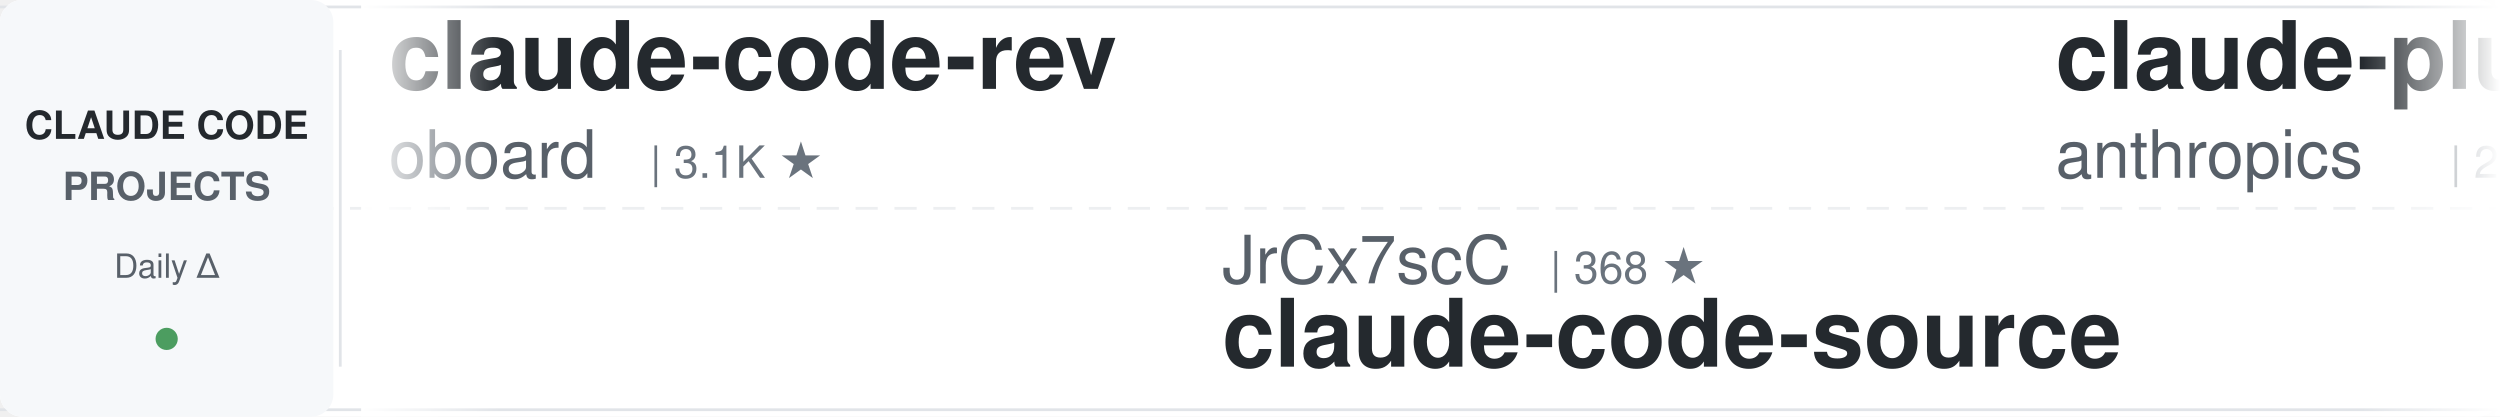
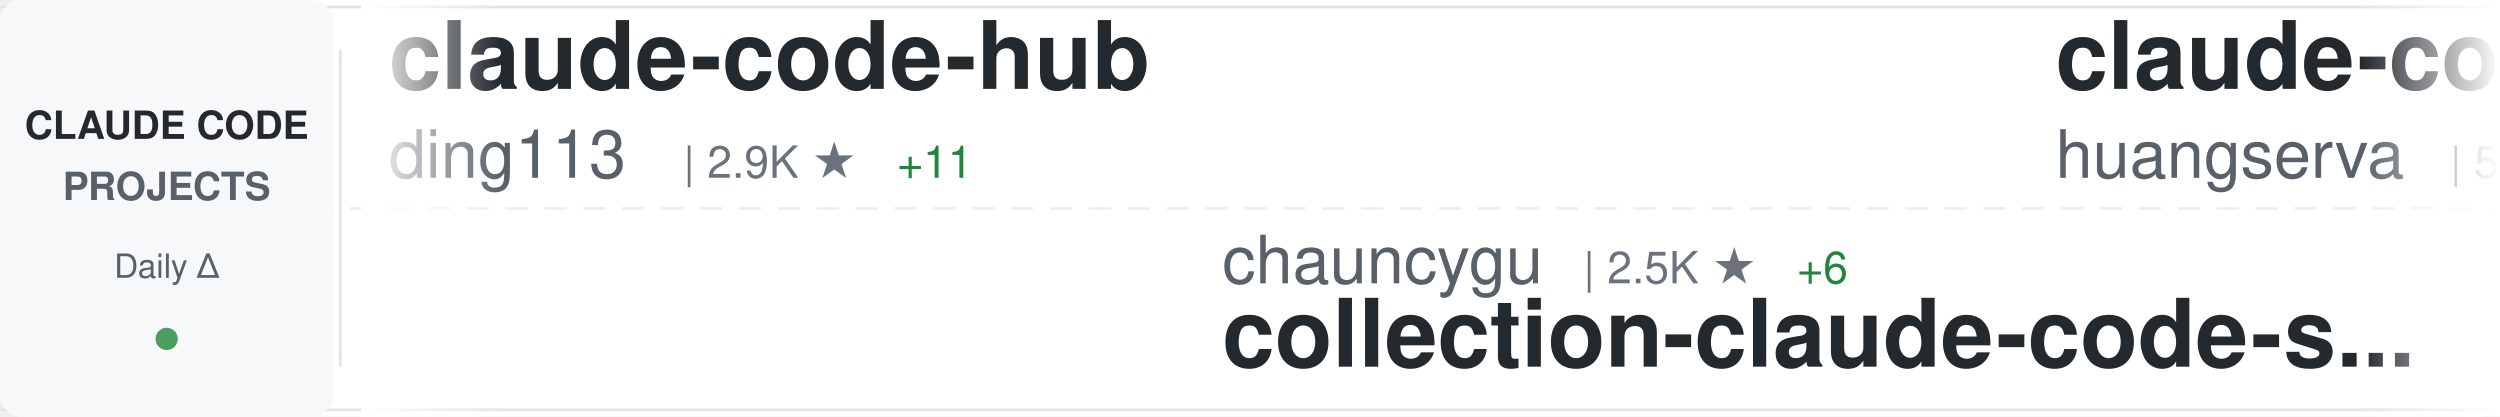
<svg xmlns="http://www.w3.org/2000/svg" width="900" height="150">
  <defs>
    <linearGradient id="awesomeLeftFade" x1="0%" y1="0%" x2="100%" y2="0%">
      <stop offset="0%" style="stop-color:#ffffff;stop-opacity:1" />
      <stop offset="100%" style="stop-color:#ffffff;stop-opacity:0" />
    </linearGradient>
    <linearGradient id="awesomeRightFade" x1="0%" y1="0%" x2="100%" y2="0%">
      <stop offset="0%" style="stop-color:#ffffff;stop-opacity:0" />
      <stop offset="100%" style="stop-color:#ffffff;stop-opacity:1" />
    </linearGradient>
  </defs>
  <rect width="900" height="150" fill="#ffffff" rx="8" />
  <rect x="0" y="2" width="900" height="1" fill="#e1e4e8" />
  <rect x="0" y="147" width="900" height="1" fill="#e1e4e8" />
  <line x1="0" y1="75" x2="900" y2="75" stroke="#e1e4e8" stroke-width="1" stroke-dasharray="8 6" opacity="0.6" />
  <rect x="0" y="0" width="120" height="150" fill="#f6f8fa" rx="8" />
  <text x="60" y="50" font-family="-apple-system, BlinkMacSystemFont, 'Segoe UI', Helvetica, Arial, sans-serif" font-size="14" font-weight="600" fill="#24292e" text-anchor="middle">CLAUDE CODE</text>
  <text x="60" y="72" font-family="-apple-system, BlinkMacSystemFont, 'Segoe UI', Helvetica, Arial, sans-serif" font-size="14" font-weight="600" fill="#586069" text-anchor="middle">PROJECTS</text>
  <text x="60" y="100" font-family="-apple-system, BlinkMacSystemFont, 'Segoe UI', Helvetica, Arial, sans-serif" font-size="12" font-weight="500" fill="#586069" text-anchor="middle">Daily Δ</text>
  <circle cx="60" cy="122" r="4" fill="#22863a" opacity="0.8" />
  <rect x="122" y="18" width="1" height="114" fill="#e1e4e8" />
  <clipPath id="awesomeTickerClip">
    <rect x="130" y="0" width="770" height="150" />
  </clipPath>
  <g clip-path="url(#awesomeTickerClip)">
    <g id="awesomeTickerItems">
      <animateTransform attributeName="transform" attributeType="XML" type="translate" from="0 0" to="-3000 0" dur="54s" repeatCount="indefinite" />
      <g transform="translate(0, 0)">
-         <text x="140" y="32" font-family="-apple-system, BlinkMacSystemFont, 'Segoe UI', Helvetica, Arial, sans-serif" font-size="34" font-weight="600" fill="#24292e">claude-code-rev</text>
-         <text x="140" y="64" font-family="-apple-system, BlinkMacSystemFont, 'Segoe UI', Helvetica, Arial, sans-serif" font-size="24" font-weight="400" fill="#586069">oboard</text>
-         <text x="234" y="64" font-family="-apple-system, BlinkMacSystemFont, 'Segoe UI', Helvetica, Arial, sans-serif" font-size="16" font-weight="500" fill="#6a737d">| 3.1K ★</text>
+         <text x="140" y="32" font-family="-apple-system, BlinkMacSystemFont, 'Segoe UI', Helvetica, Arial, sans-serif" font-size="34" font-weight="600" fill="#24292e">claude-code-hub</text>
+         <text x="140" y="64" font-family="-apple-system, BlinkMacSystemFont, 'Segoe UI', Helvetica, Arial, sans-serif" font-size="24" font-weight="400" fill="#586069">ding113</text>
+         <text x="246" y="64" font-family="-apple-system, BlinkMacSystemFont, 'Segoe UI', Helvetica, Arial, sans-serif" font-size="16" font-weight="500" fill="#6a737d">| 2.9K ★</text>
+         <text x="323" y="64" font-family="-apple-system, BlinkMacSystemFont, 'Segoe UI', Helvetica, Arial, sans-serif" font-size="16" font-weight="500" fill="#22863a"> +11</text>
      </g>
      <g transform="translate(300, 0)">
-         <text x="140" y="102" font-family="-apple-system, BlinkMacSystemFont, 'Segoe UI', Helvetica, Arial, sans-serif" font-size="24" font-weight="400" fill="#586069">JrCx7scC</text>
-         <text x="258" y="102" font-family="-apple-system, BlinkMacSystemFont, 'Segoe UI', Helvetica, Arial, sans-serif" font-size="16" font-weight="500" fill="#6a737d">| 368 ★</text>
+         <text x="140" y="102" font-family="-apple-system, BlinkMacSystemFont, 'Segoe UI', Helvetica, Arial, sans-serif" font-size="24" font-weight="400" fill="#586069">chauncygu</text>
+         <text x="270" y="102" font-family="-apple-system, BlinkMacSystemFont, 'Segoe UI', Helvetica, Arial, sans-serif" font-size="16" font-weight="500" fill="#6a737d">| 2.5K ★</text>
+         <text x="347" y="102" font-family="-apple-system, BlinkMacSystemFont, 'Segoe UI', Helvetica, Arial, sans-serif" font-size="16" font-weight="500" fill="#22863a"> +6</text>
+         <text x="140" y="132" font-family="-apple-system, BlinkMacSystemFont, 'Segoe UI', Helvetica, Arial, sans-serif" font-size="34" font-weight="600" fill="#24292e">collection-claude-code-s...</text>
+       </g>
+       <g transform="translate(600, 0)">
+         <text x="140" y="32" font-family="-apple-system, BlinkMacSystemFont, 'Segoe UI', Helvetica, Arial, sans-serif" font-size="34" font-weight="600" fill="#24292e">claude-code-cli</text>
+         <text x="140" y="64" font-family="-apple-system, BlinkMacSystemFont, 'Segoe UI', Helvetica, Arial, sans-serif" font-size="24" font-weight="400" fill="#586069">huangserva</text>
+         <text x="282" y="64" font-family="-apple-system, BlinkMacSystemFont, 'Segoe UI', Helvetica, Arial, sans-serif" font-size="16" font-weight="500" fill="#6a737d">| 588 ★</text>
+       </g>
+       <g transform="translate(900, 0)">
+         <text x="140" y="102" font-family="-apple-system, BlinkMacSystemFont, 'Segoe UI', Helvetica, Arial, sans-serif" font-size="24" font-weight="400" fill="#586069">Maciek-roboblog</text>
+         <text x="342" y="102" font-family="-apple-system, BlinkMacSystemFont, 'Segoe UI', Helvetica, Arial, sans-serif" font-size="16" font-weight="500" fill="#6a737d">| 8.1K ★</text>
+         <text x="419" y="102" font-family="-apple-system, BlinkMacSystemFont, 'Segoe UI', Helvetica, Arial, sans-serif" font-size="16" font-weight="500" fill="#22863a"> +6</text>
+         <text x="140" y="132" font-family="-apple-system, BlinkMacSystemFont, 'Segoe UI', Helvetica, Arial, sans-serif" font-size="34" font-weight="600" fill="#24292e">Claude-Code-Usage-Monito...</text>
+       </g>
+       <g transform="translate(1200, 0)">
+         <text x="140" y="32" font-family="-apple-system, BlinkMacSystemFont, 'Segoe UI', Helvetica, Arial, sans-serif" font-size="34" font-weight="600" fill="#24292e">Claude-code</text>
+         <text x="140" y="64" font-family="-apple-system, BlinkMacSystemFont, 'Segoe UI', Helvetica, Arial, sans-serif" font-size="24" font-weight="400" fill="#586069">fazxes</text>
+         <text x="234" y="64" font-family="-apple-system, BlinkMacSystemFont, 'Segoe UI', Helvetica, Arial, sans-serif" font-size="16" font-weight="500" fill="#6a737d">| 216 ★</text>
+       </g>
+       <g transform="translate(1500, 0)">
+         <text x="140" y="102" font-family="-apple-system, BlinkMacSystemFont, 'Segoe UI', Helvetica, Arial, sans-serif" font-size="24" font-weight="400" fill="#586069">hangsman</text>
+         <text x="258" y="102" font-family="-apple-system, BlinkMacSystemFont, 'Segoe UI', Helvetica, Arial, sans-serif" font-size="16" font-weight="500" fill="#6a737d">| 780 ★</text>
        <text x="140" y="132" font-family="-apple-system, BlinkMacSystemFont, 'Segoe UI', Helvetica, Arial, sans-serif" font-size="34" font-weight="600" fill="#24292e">claude-code-source</text>
      </g>
-       <g transform="translate(600, 0)">
-         <text x="140" y="32" font-family="-apple-system, BlinkMacSystemFont, 'Segoe UI', Helvetica, Arial, sans-serif" font-size="34" font-weight="600" fill="#24292e">claude-plugins-official</text>
-         <text x="140" y="64" font-family="-apple-system, BlinkMacSystemFont, 'Segoe UI', Helvetica, Arial, sans-serif" font-size="24" font-weight="400" fill="#586069">anthropics</text>
-         <text x="282" y="64" font-family="-apple-system, BlinkMacSystemFont, 'Segoe UI', Helvetica, Arial, sans-serif" font-size="16" font-weight="500" fill="#6a737d">| 27.6K ★</text>
-         <text x="368" y="64" font-family="-apple-system, BlinkMacSystemFont, 'Segoe UI', Helvetica, Arial, sans-serif" font-size="16" font-weight="500" fill="#22863a"> +668</text>
-       </g>
-       <g transform="translate(900, 0)">
-         <text x="140" y="102" font-family="-apple-system, BlinkMacSystemFont, 'Segoe UI', Helvetica, Arial, sans-serif" font-size="24" font-weight="400" fill="#586069">pedrohcgs</text>
-         <text x="270" y="102" font-family="-apple-system, BlinkMacSystemFont, 'Segoe UI', Helvetica, Arial, sans-serif" font-size="16" font-weight="500" fill="#6a737d">| 1.1K ★</text>
-         <text x="347" y="102" font-family="-apple-system, BlinkMacSystemFont, 'Segoe UI', Helvetica, Arial, sans-serif" font-size="16" font-weight="500" fill="#22863a"> +9</text>
-         <text x="140" y="132" font-family="-apple-system, BlinkMacSystemFont, 'Segoe UI', Helvetica, Arial, sans-serif" font-size="34" font-weight="600" fill="#24292e">claude-code-my-workflow</text>
-       </g>
-       <g transform="translate(1200, 0)">
-         <text x="140" y="32" font-family="-apple-system, BlinkMacSystemFont, 'Segoe UI', Helvetica, Arial, sans-serif" font-size="34" font-weight="600" fill="#24292e">claude-skills</text>
-         <text x="140" y="64" font-family="-apple-system, BlinkMacSystemFont, 'Segoe UI', Helvetica, Arial, sans-serif" font-size="24" font-weight="400" fill="#586069">alirezarezvani</text>
-         <text x="330" y="64" font-family="-apple-system, BlinkMacSystemFont, 'Segoe UI', Helvetica, Arial, sans-serif" font-size="16" font-weight="500" fill="#6a737d">| 16.1K ★</text>
-         <text x="416" y="64" font-family="-apple-system, BlinkMacSystemFont, 'Segoe UI', Helvetica, Arial, sans-serif" font-size="16" font-weight="500" fill="#22863a"> +89</text>
-       </g>
-       <g transform="translate(1500, 0)">
-         <text x="140" y="102" font-family="-apple-system, BlinkMacSystemFont, 'Segoe UI', Helvetica, Arial, sans-serif" font-size="24" font-weight="400" fill="#586069">anthropics</text>
-         <text x="282" y="102" font-family="-apple-system, BlinkMacSystemFont, 'Segoe UI', Helvetica, Arial, sans-serif" font-size="16" font-weight="500" fill="#6a737d">| 4.8K ★</text>
-         <text x="359" y="102" font-family="-apple-system, BlinkMacSystemFont, 'Segoe UI', Helvetica, Arial, sans-serif" font-size="16" font-weight="500" fill="#22863a"> +100</text>
-         <text x="140" y="132" font-family="-apple-system, BlinkMacSystemFont, 'Segoe UI', Helvetica, Arial, sans-serif" font-size="34" font-weight="600" fill="#24292e">claude-code-security-rev...</text>
-       </g>
      <g transform="translate(1800, 0)">
-         <text x="140" y="32" font-family="-apple-system, BlinkMacSystemFont, 'Segoe UI', Helvetica, Arial, sans-serif" font-size="34" font-weight="600" fill="#24292e">how-claude-code-works</text>
-         <text x="140" y="64" font-family="-apple-system, BlinkMacSystemFont, 'Segoe UI', Helvetica, Arial, sans-serif" font-size="24" font-weight="400" fill="#586069">Windy3f3f3f3f</text>
-         <text x="318" y="64" font-family="-apple-system, BlinkMacSystemFont, 'Segoe UI', Helvetica, Arial, sans-serif" font-size="16" font-weight="500" fill="#6a737d">| 2.5K ★</text>
-         <text x="395" y="64" font-family="-apple-system, BlinkMacSystemFont, 'Segoe UI', Helvetica, Arial, sans-serif" font-size="16" font-weight="500" fill="#22863a"> +19</text>
+         <text x="140" y="32" font-family="-apple-system, BlinkMacSystemFont, 'Segoe UI', Helvetica, Arial, sans-serif" font-size="34" font-weight="600" fill="#24292e">claude-code-webui</text>
+         <text x="140" y="64" font-family="-apple-system, BlinkMacSystemFont, 'Segoe UI', Helvetica, Arial, sans-serif" font-size="24" font-weight="400" fill="#586069">sugyan</text>
+         <text x="234" y="64" font-family="-apple-system, BlinkMacSystemFont, 'Segoe UI', Helvetica, Arial, sans-serif" font-size="16" font-weight="500" fill="#6a737d">| 1.1K ★</text>
+         <text x="311" y="64" font-family="-apple-system, BlinkMacSystemFont, 'Segoe UI', Helvetica, Arial, sans-serif" font-size="16" font-weight="500" fill="#22863a"> +3</text>
      </g>
      <g transform="translate(2100, 0)">
-         <text x="140" y="102" font-family="-apple-system, BlinkMacSystemFont, 'Segoe UI', Helvetica, Arial, sans-serif" font-size="24" font-weight="400" fill="#586069">farion1231</text>
-         <text x="282" y="102" font-family="-apple-system, BlinkMacSystemFont, 'Segoe UI', Helvetica, Arial, sans-serif" font-size="16" font-weight="500" fill="#6a737d">| 80.3K ★</text>
-         <text x="368" y="102" font-family="-apple-system, BlinkMacSystemFont, 'Segoe UI', Helvetica, Arial, sans-serif" font-size="16" font-weight="500" fill="#22863a"> +1.0K</text>
-         <text x="140" y="132" font-family="-apple-system, BlinkMacSystemFont, 'Segoe UI', Helvetica, Arial, sans-serif" font-size="34" font-weight="600" fill="#24292e">cc-switch</text>
+         <text x="140" y="102" font-family="-apple-system, BlinkMacSystemFont, 'Segoe UI', Helvetica, Arial, sans-serif" font-size="24" font-weight="400" fill="#586069">alirezarezvani</text>
+         <text x="330" y="102" font-family="-apple-system, BlinkMacSystemFont, 'Segoe UI', Helvetica, Arial, sans-serif" font-size="16" font-weight="500" fill="#6a737d">| 16.1K ★</text>
+         <text x="416" y="102" font-family="-apple-system, BlinkMacSystemFont, 'Segoe UI', Helvetica, Arial, sans-serif" font-size="16" font-weight="500" fill="#22863a"> +90</text>
+         <text x="140" y="132" font-family="-apple-system, BlinkMacSystemFont, 'Segoe UI', Helvetica, Arial, sans-serif" font-size="34" font-weight="600" fill="#24292e">claude-skills</text>
      </g>
      <g transform="translate(2400, 0)">
-         <text x="140" y="32" font-family="-apple-system, BlinkMacSystemFont, 'Segoe UI', Helvetica, Arial, sans-serif" font-size="34" font-weight="600" fill="#24292e">antigravity-awesome-skil...</text>
-         <text x="140" y="64" font-family="-apple-system, BlinkMacSystemFont, 'Segoe UI', Helvetica, Arial, sans-serif" font-size="24" font-weight="400" fill="#586069">sickn33</text>
-         <text x="246" y="64" font-family="-apple-system, BlinkMacSystemFont, 'Segoe UI', Helvetica, Arial, sans-serif" font-size="16" font-weight="500" fill="#6a737d">| 38.6K ★</text>
-         <text x="332" y="64" font-family="-apple-system, BlinkMacSystemFont, 'Segoe UI', Helvetica, Arial, sans-serif" font-size="16" font-weight="500" fill="#22863a"> +113</text>
+         <text x="140" y="32" font-family="-apple-system, BlinkMacSystemFont, 'Segoe UI', Helvetica, Arial, sans-serif" font-size="34" font-weight="600" fill="#24292e">claude-code-engineering</text>
+         <text x="140" y="64" font-family="-apple-system, BlinkMacSystemFont, 'Segoe UI', Helvetica, Arial, sans-serif" font-size="24" font-weight="400" fill="#586069">huangjia2019</text>
+         <text x="306" y="64" font-family="-apple-system, BlinkMacSystemFont, 'Segoe UI', Helvetica, Arial, sans-serif" font-size="16" font-weight="500" fill="#6a737d">| 702 ★</text>
+         <text x="374" y="64" font-family="-apple-system, BlinkMacSystemFont, 'Segoe UI', Helvetica, Arial, sans-serif" font-size="16" font-weight="500" fill="#22863a"> +7</text>
      </g>
      <g transform="translate(2700, 0)">
-         <text x="140" y="102" font-family="-apple-system, BlinkMacSystemFont, 'Segoe UI', Helvetica, Arial, sans-serif" font-size="24" font-weight="400" fill="#586069">luongnv89</text>
-         <text x="270" y="102" font-family="-apple-system, BlinkMacSystemFont, 'Segoe UI', Helvetica, Arial, sans-serif" font-size="16" font-weight="500" fill="#6a737d">| 34.1K ★</text>
-         <text x="356" y="102" font-family="-apple-system, BlinkMacSystemFont, 'Segoe UI', Helvetica, Arial, sans-serif" font-size="16" font-weight="500" fill="#22863a"> +124</text>
-         <text x="140" y="132" font-family="-apple-system, BlinkMacSystemFont, 'Segoe UI', Helvetica, Arial, sans-serif" font-size="34" font-weight="600" fill="#24292e">claude-howto</text>
+         <text x="140" y="102" font-family="-apple-system, BlinkMacSystemFont, 'Segoe UI', Helvetica, Arial, sans-serif" font-size="24" font-weight="400" fill="#586069">pengchengneo</text>
+         <text x="306" y="102" font-family="-apple-system, BlinkMacSystemFont, 'Segoe UI', Helvetica, Arial, sans-serif" font-size="16" font-weight="500" fill="#6a737d">| 1.4K ★</text>
+         <text x="383" y="102" font-family="-apple-system, BlinkMacSystemFont, 'Segoe UI', Helvetica, Arial, sans-serif" font-size="16" font-weight="500" fill="#22863a"> +8</text>
+         <text x="140" y="132" font-family="-apple-system, BlinkMacSystemFont, 'Segoe UI', Helvetica, Arial, sans-serif" font-size="34" font-weight="600" fill="#24292e">Claude-Code</text>
      </g>
      <g transform="translate(3000, 0)">
-         <text x="140" y="32" font-family="-apple-system, BlinkMacSystemFont, 'Segoe UI', Helvetica, Arial, sans-serif" font-size="34" font-weight="600" fill="#24292e">claude-code-rev</text>
-         <text x="140" y="64" font-family="-apple-system, BlinkMacSystemFont, 'Segoe UI', Helvetica, Arial, sans-serif" font-size="24" font-weight="400" fill="#586069">oboard</text>
-         <text x="234" y="64" font-family="-apple-system, BlinkMacSystemFont, 'Segoe UI', Helvetica, Arial, sans-serif" font-size="16" font-weight="500" fill="#6a737d">| 3.1K ★</text>
+         <text x="140" y="32" font-family="-apple-system, BlinkMacSystemFont, 'Segoe UI', Helvetica, Arial, sans-serif" font-size="34" font-weight="600" fill="#24292e">claude-code-hub</text>
+         <text x="140" y="64" font-family="-apple-system, BlinkMacSystemFont, 'Segoe UI', Helvetica, Arial, sans-serif" font-size="24" font-weight="400" fill="#586069">ding113</text>
+         <text x="246" y="64" font-family="-apple-system, BlinkMacSystemFont, 'Segoe UI', Helvetica, Arial, sans-serif" font-size="16" font-weight="500" fill="#6a737d">| 2.9K ★</text>
+         <text x="323" y="64" font-family="-apple-system, BlinkMacSystemFont, 'Segoe UI', Helvetica, Arial, sans-serif" font-size="16" font-weight="500" fill="#22863a"> +11</text>
      </g>
      <g transform="translate(3300, 0)">
-         <text x="140" y="102" font-family="-apple-system, BlinkMacSystemFont, 'Segoe UI', Helvetica, Arial, sans-serif" font-size="24" font-weight="400" fill="#586069">JrCx7scC</text>
-         <text x="258" y="102" font-family="-apple-system, BlinkMacSystemFont, 'Segoe UI', Helvetica, Arial, sans-serif" font-size="16" font-weight="500" fill="#6a737d">| 368 ★</text>
-         <text x="140" y="132" font-family="-apple-system, BlinkMacSystemFont, 'Segoe UI', Helvetica, Arial, sans-serif" font-size="34" font-weight="600" fill="#24292e">claude-code-source</text>
+         <text x="140" y="102" font-family="-apple-system, BlinkMacSystemFont, 'Segoe UI', Helvetica, Arial, sans-serif" font-size="24" font-weight="400" fill="#586069">chauncygu</text>
+         <text x="270" y="102" font-family="-apple-system, BlinkMacSystemFont, 'Segoe UI', Helvetica, Arial, sans-serif" font-size="16" font-weight="500" fill="#6a737d">| 2.5K ★</text>
+         <text x="347" y="102" font-family="-apple-system, BlinkMacSystemFont, 'Segoe UI', Helvetica, Arial, sans-serif" font-size="16" font-weight="500" fill="#22863a"> +6</text>
+         <text x="140" y="132" font-family="-apple-system, BlinkMacSystemFont, 'Segoe UI', Helvetica, Arial, sans-serif" font-size="34" font-weight="600" fill="#24292e">collection-claude-code-s...</text>
      </g>
      <g transform="translate(3600, 0)">
-         <text x="140" y="32" font-family="-apple-system, BlinkMacSystemFont, 'Segoe UI', Helvetica, Arial, sans-serif" font-size="34" font-weight="600" fill="#24292e">claude-plugins-official</text>
-         <text x="140" y="64" font-family="-apple-system, BlinkMacSystemFont, 'Segoe UI', Helvetica, Arial, sans-serif" font-size="24" font-weight="400" fill="#586069">anthropics</text>
-         <text x="282" y="64" font-family="-apple-system, BlinkMacSystemFont, 'Segoe UI', Helvetica, Arial, sans-serif" font-size="16" font-weight="500" fill="#6a737d">| 27.6K ★</text>
-         <text x="368" y="64" font-family="-apple-system, BlinkMacSystemFont, 'Segoe UI', Helvetica, Arial, sans-serif" font-size="16" font-weight="500" fill="#22863a"> +668</text>
+         <text x="140" y="32" font-family="-apple-system, BlinkMacSystemFont, 'Segoe UI', Helvetica, Arial, sans-serif" font-size="34" font-weight="600" fill="#24292e">claude-code-cli</text>
+         <text x="140" y="64" font-family="-apple-system, BlinkMacSystemFont, 'Segoe UI', Helvetica, Arial, sans-serif" font-size="24" font-weight="400" fill="#586069">huangserva</text>
+         <text x="282" y="64" font-family="-apple-system, BlinkMacSystemFont, 'Segoe UI', Helvetica, Arial, sans-serif" font-size="16" font-weight="500" fill="#6a737d">| 588 ★</text>
      </g>
      <g transform="translate(3900, 0)">
-         <text x="140" y="102" font-family="-apple-system, BlinkMacSystemFont, 'Segoe UI', Helvetica, Arial, sans-serif" font-size="24" font-weight="400" fill="#586069">pedrohcgs</text>
-         <text x="270" y="102" font-family="-apple-system, BlinkMacSystemFont, 'Segoe UI', Helvetica, Arial, sans-serif" font-size="16" font-weight="500" fill="#6a737d">| 1.1K ★</text>
-         <text x="347" y="102" font-family="-apple-system, BlinkMacSystemFont, 'Segoe UI', Helvetica, Arial, sans-serif" font-size="16" font-weight="500" fill="#22863a"> +9</text>
-         <text x="140" y="132" font-family="-apple-system, BlinkMacSystemFont, 'Segoe UI', Helvetica, Arial, sans-serif" font-size="34" font-weight="600" fill="#24292e">claude-code-my-workflow</text>
+         <text x="140" y="102" font-family="-apple-system, BlinkMacSystemFont, 'Segoe UI', Helvetica, Arial, sans-serif" font-size="24" font-weight="400" fill="#586069">Maciek-roboblog</text>
+         <text x="342" y="102" font-family="-apple-system, BlinkMacSystemFont, 'Segoe UI', Helvetica, Arial, sans-serif" font-size="16" font-weight="500" fill="#6a737d">| 8.1K ★</text>
+         <text x="419" y="102" font-family="-apple-system, BlinkMacSystemFont, 'Segoe UI', Helvetica, Arial, sans-serif" font-size="16" font-weight="500" fill="#22863a"> +6</text>
+         <text x="140" y="132" font-family="-apple-system, BlinkMacSystemFont, 'Segoe UI', Helvetica, Arial, sans-serif" font-size="34" font-weight="600" fill="#24292e">Claude-Code-Usage-Monito...</text>
      </g>
    </g>
  </g>
  <rect x="130" y="0" width="50" height="150" fill="url(#awesomeLeftFade)" />
  <rect x="850" y="0" width="50" height="150" fill="url(#awesomeRightFade)" />
</svg>
